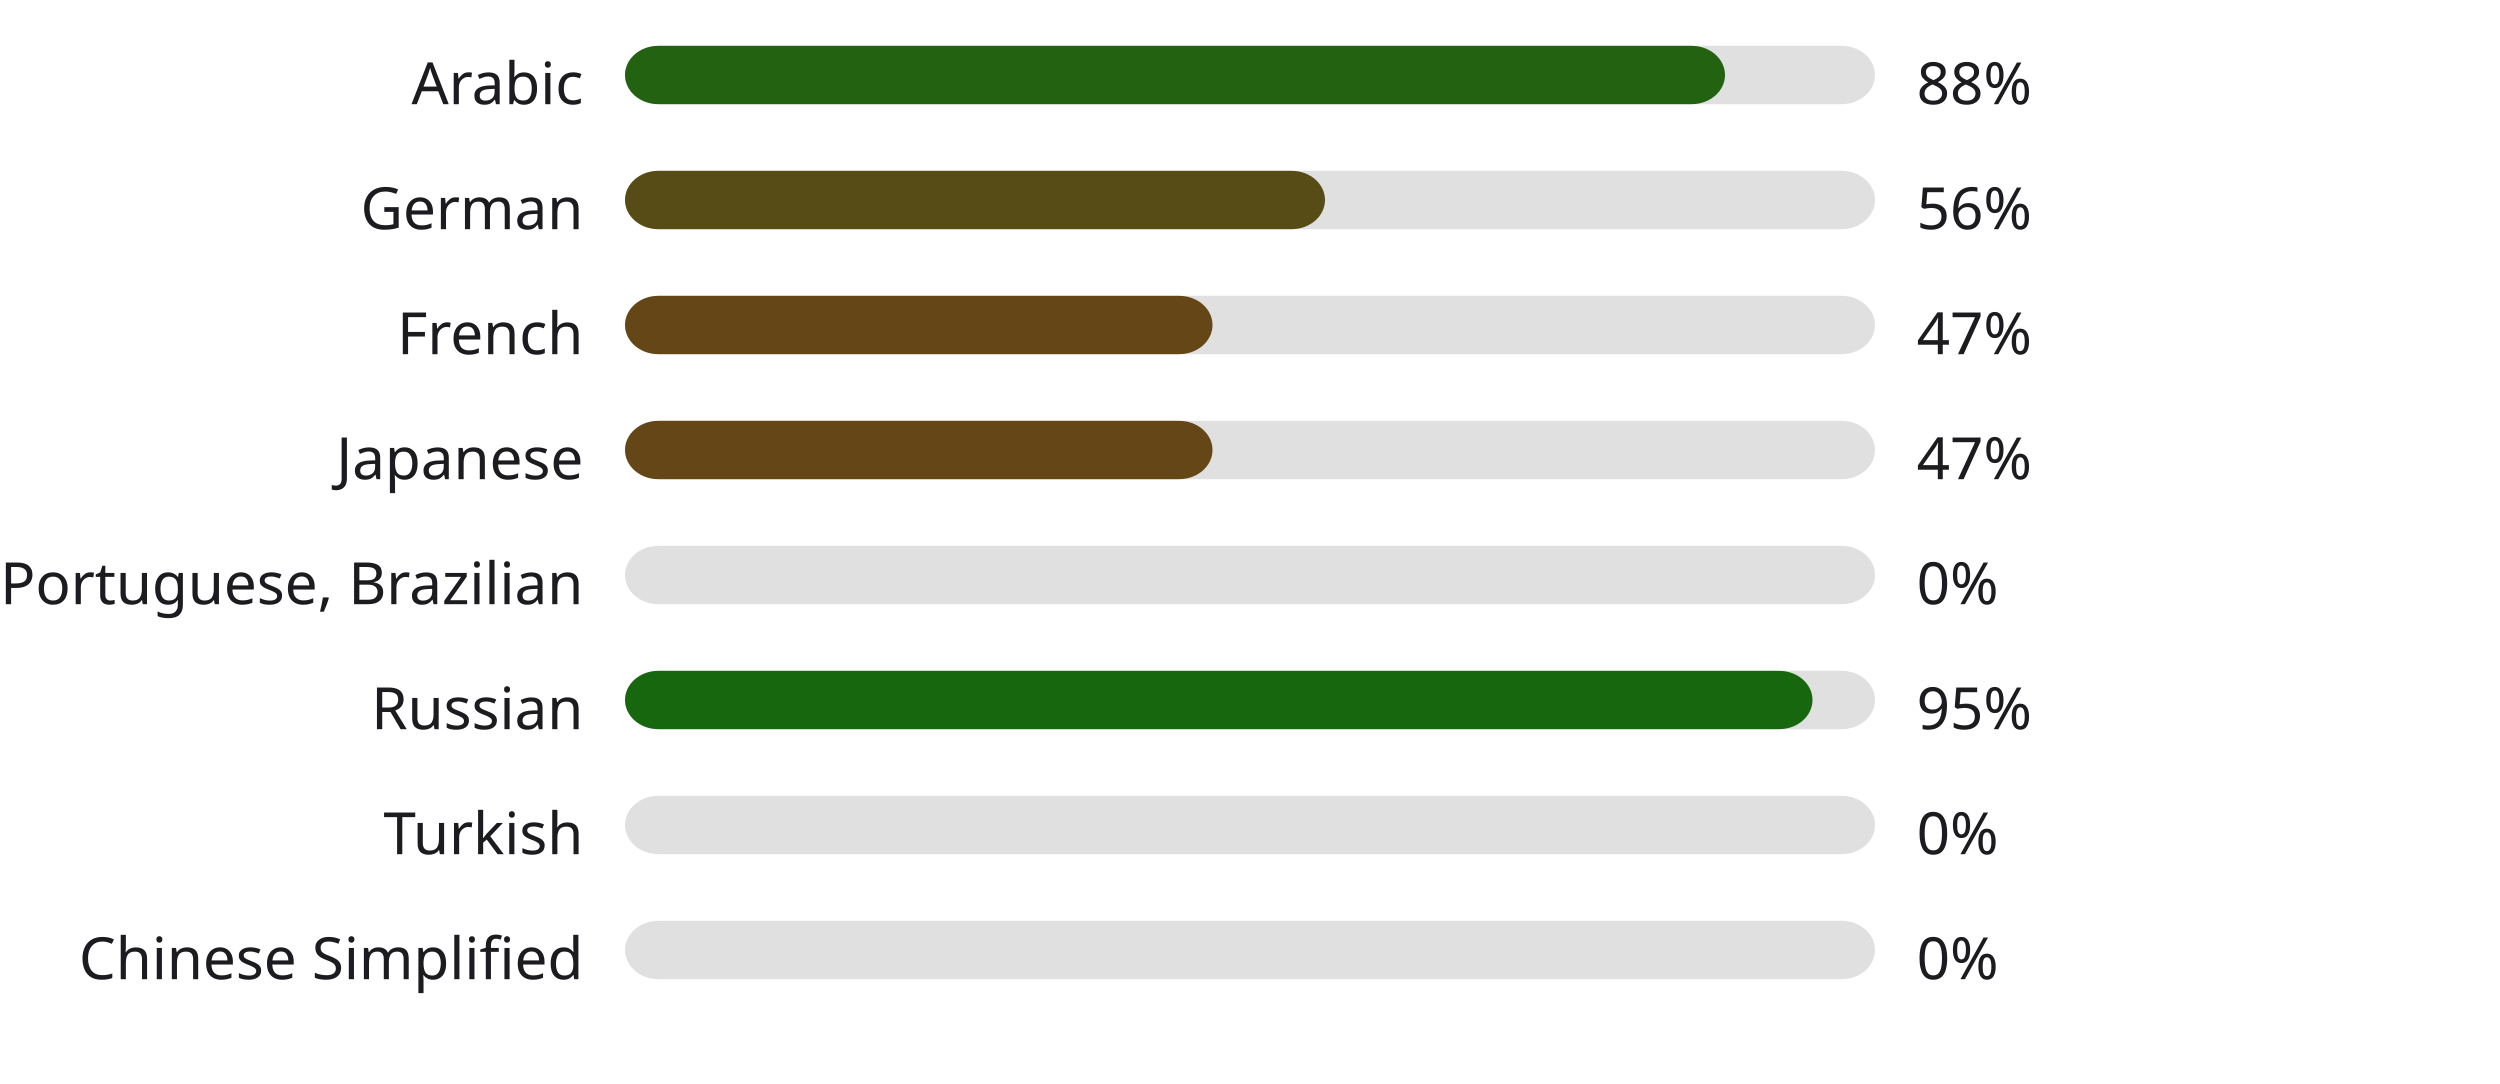
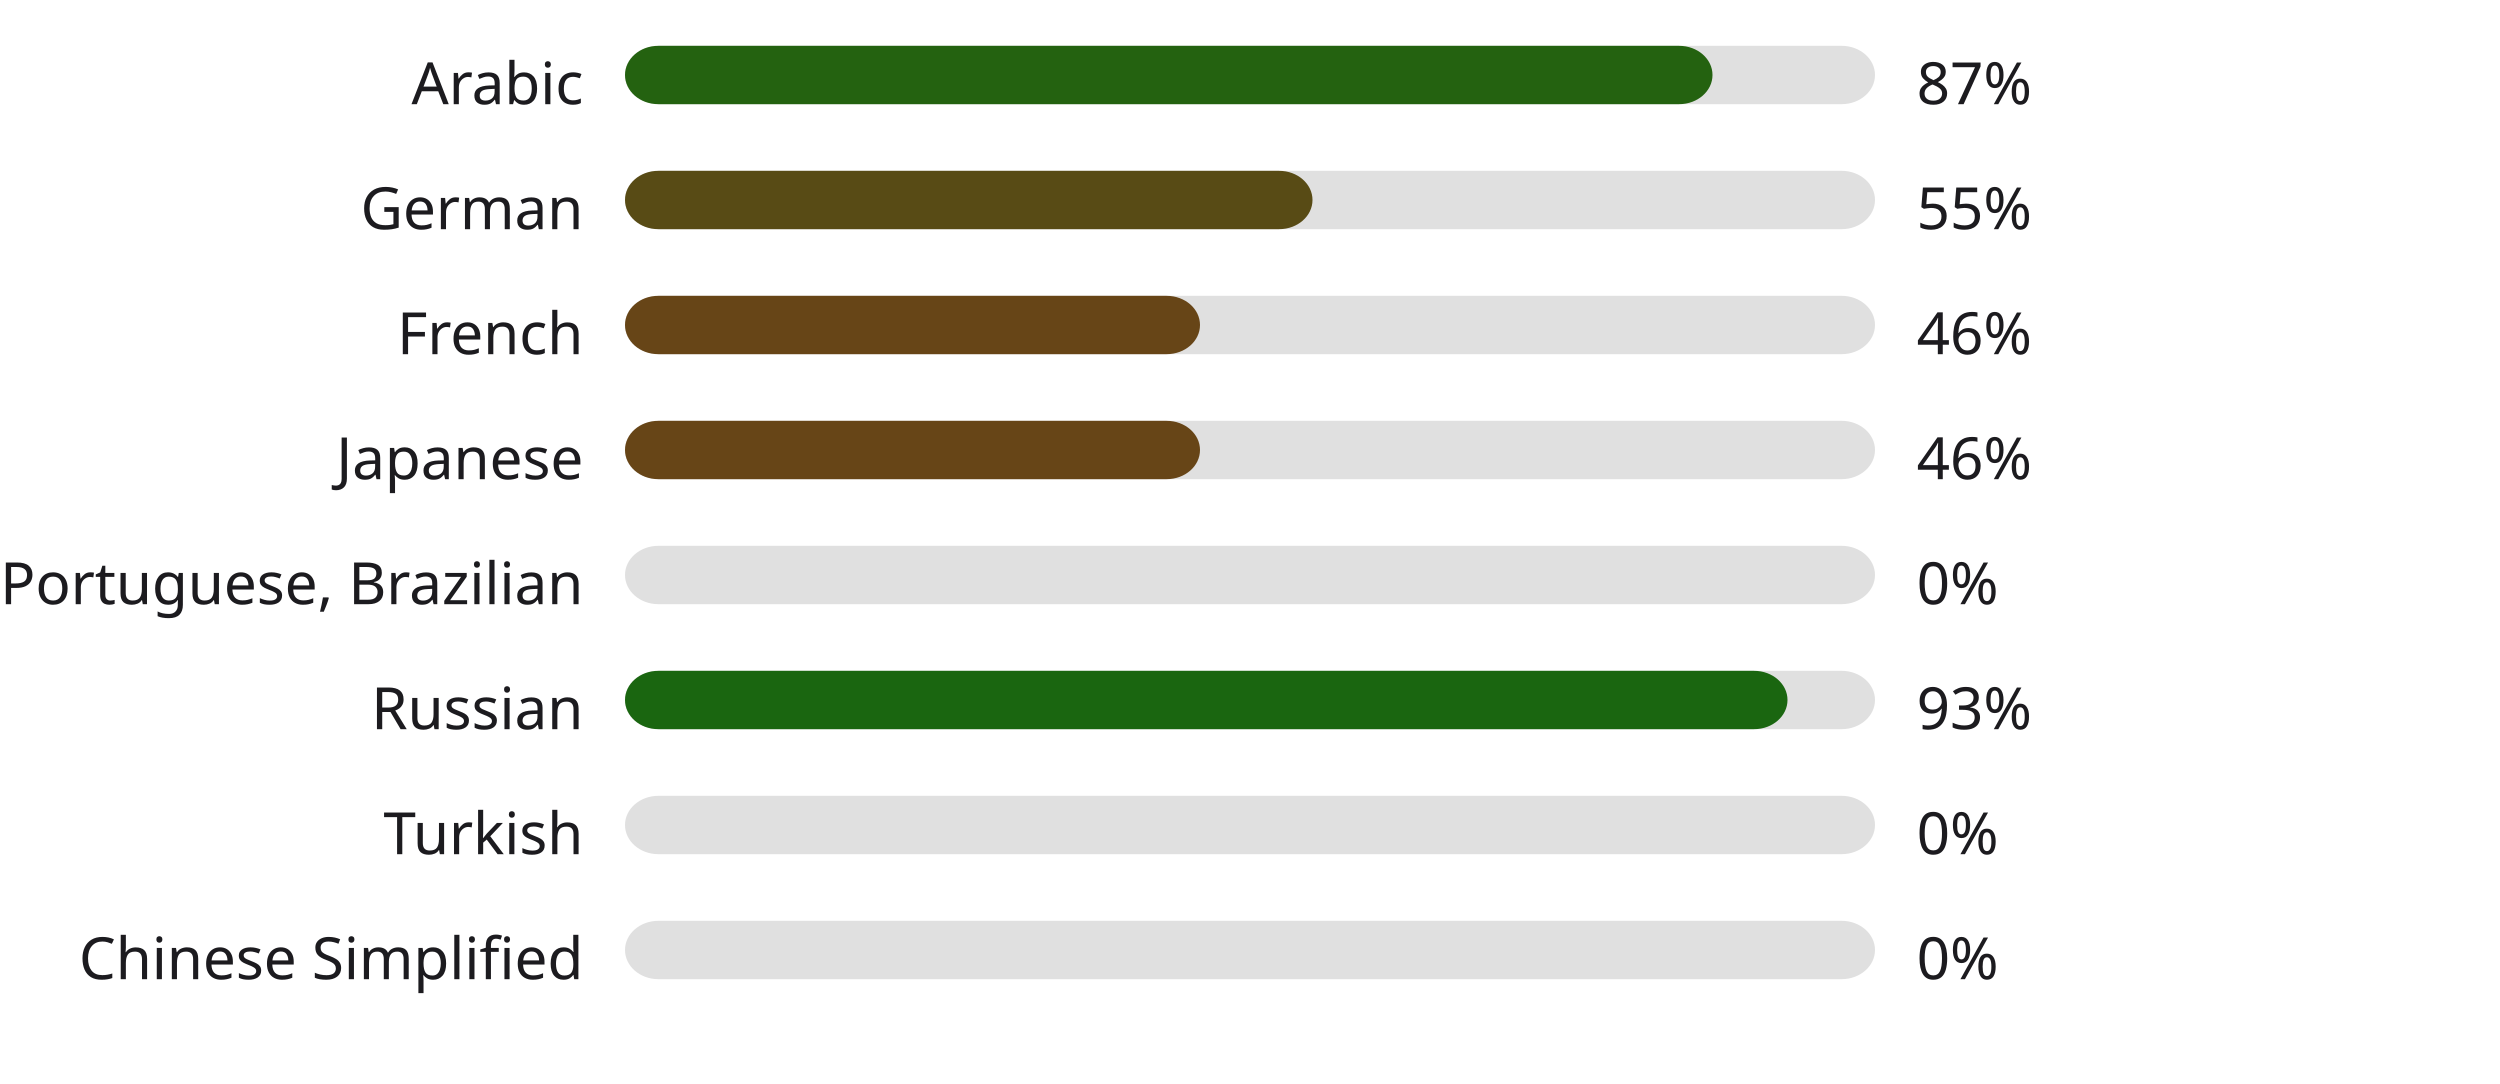
<svg xmlns="http://www.w3.org/2000/svg" width="600" height="260" style="background:#00000000">
  <style>text { font-family: sans-serif; font-size: 14px; fill: #1C1B1F; }</style>
  <text x="140" y="25" text-anchor="end">Arabic</text>
  <rect x="150" y="11" width="300" height="14" fill="#E0E0E0" rx="8" ry="8" />
-   <rect x="150" y="11" width="264" height="14" fill="#226210" rx="8" ry="8" />
-   <text x="460" y="25" text-anchor="start">88%</text>
+   <rect x="150" y="11" width="261" height="14" fill="#246210" rx="8" ry="8" />
+   <text x="460" y="25" text-anchor="start">87%</text>
  <text x="140" y="55" text-anchor="end">German</text>
  <rect x="150" y="41" width="300" height="14" fill="#E0E0E0" rx="8" ry="8" />
-   <rect x="150" y="41" width="168" height="14" fill="#574c15" rx="8" ry="8" />
-   <text x="460" y="55" text-anchor="start">56%</text>
+   <rect x="150" y="41" width="165" height="14" fill="#584b15" rx="8" ry="8" />
+   <text x="460" y="55" text-anchor="start">55%</text>
  <text x="140" y="85" text-anchor="end">French</text>
  <rect x="150" y="71" width="300" height="14" fill="#E0E0E0" rx="8" ry="8" />
-   <rect x="150" y="71" width="141" height="14" fill="#654616" rx="8" ry="8" />
-   <text x="460" y="85" text-anchor="start">47%</text>
+   <rect x="150" y="71" width="138" height="14" fill="#674517" rx="8" ry="8" />
+   <text x="460" y="85" text-anchor="start">46%</text>
  <text x="140" y="115" text-anchor="end">Japanese</text>
  <rect x="150" y="101" width="300" height="14" fill="#E0E0E0" rx="8" ry="8" />
-   <rect x="150" y="101" width="141" height="14" fill="#654616" rx="8" ry="8" />
-   <text x="460" y="115" text-anchor="start">47%</text>
+   <rect x="150" y="101" width="138" height="14" fill="#674517" rx="8" ry="8" />
+   <text x="460" y="115" text-anchor="start">46%</text>
  <text x="140" y="145" text-anchor="end">Portuguese, Brazilian</text>
  <rect x="150" y="131" width="300" height="14" fill="#E0E0E0" rx="8" ry="8" />
  <rect x="150" y="131" width="0" height="14" fill="#b3261e" rx="8" ry="8" />
  <text x="460" y="145" text-anchor="start">0%</text>
  <text x="140" y="175" text-anchor="end">Russian</text>
  <rect x="150" y="161" width="300" height="14" fill="#E0E0E0" rx="8" ry="8" />
-   <rect x="150" y="161" width="285" height="14" fill="#17670f" rx="8" ry="8" />
-   <text x="460" y="175" text-anchor="start">95%</text>
+   <rect x="150" y="161" width="279" height="14" fill="#1a6610" rx="8" ry="8" />
+   <text x="460" y="175" text-anchor="start">93%</text>
  <text x="140" y="205" text-anchor="end">Turkish</text>
  <rect x="150" y="191" width="300" height="14" fill="#E0E0E0" rx="8" ry="8" />
  <rect x="150" y="191" width="0" height="14" fill="#b3261e" rx="8" ry="8" />
  <text x="460" y="205" text-anchor="start">0%</text>
  <text x="140" y="235" text-anchor="end">Chinese Simplified</text>
  <rect x="150" y="221" width="300" height="14" fill="#E0E0E0" rx="8" ry="8" />
  <rect x="150" y="221" width="0" height="14" fill="#b3261e" rx="8" ry="8" />
  <text x="460" y="235" text-anchor="start">0%</text>
</svg>
